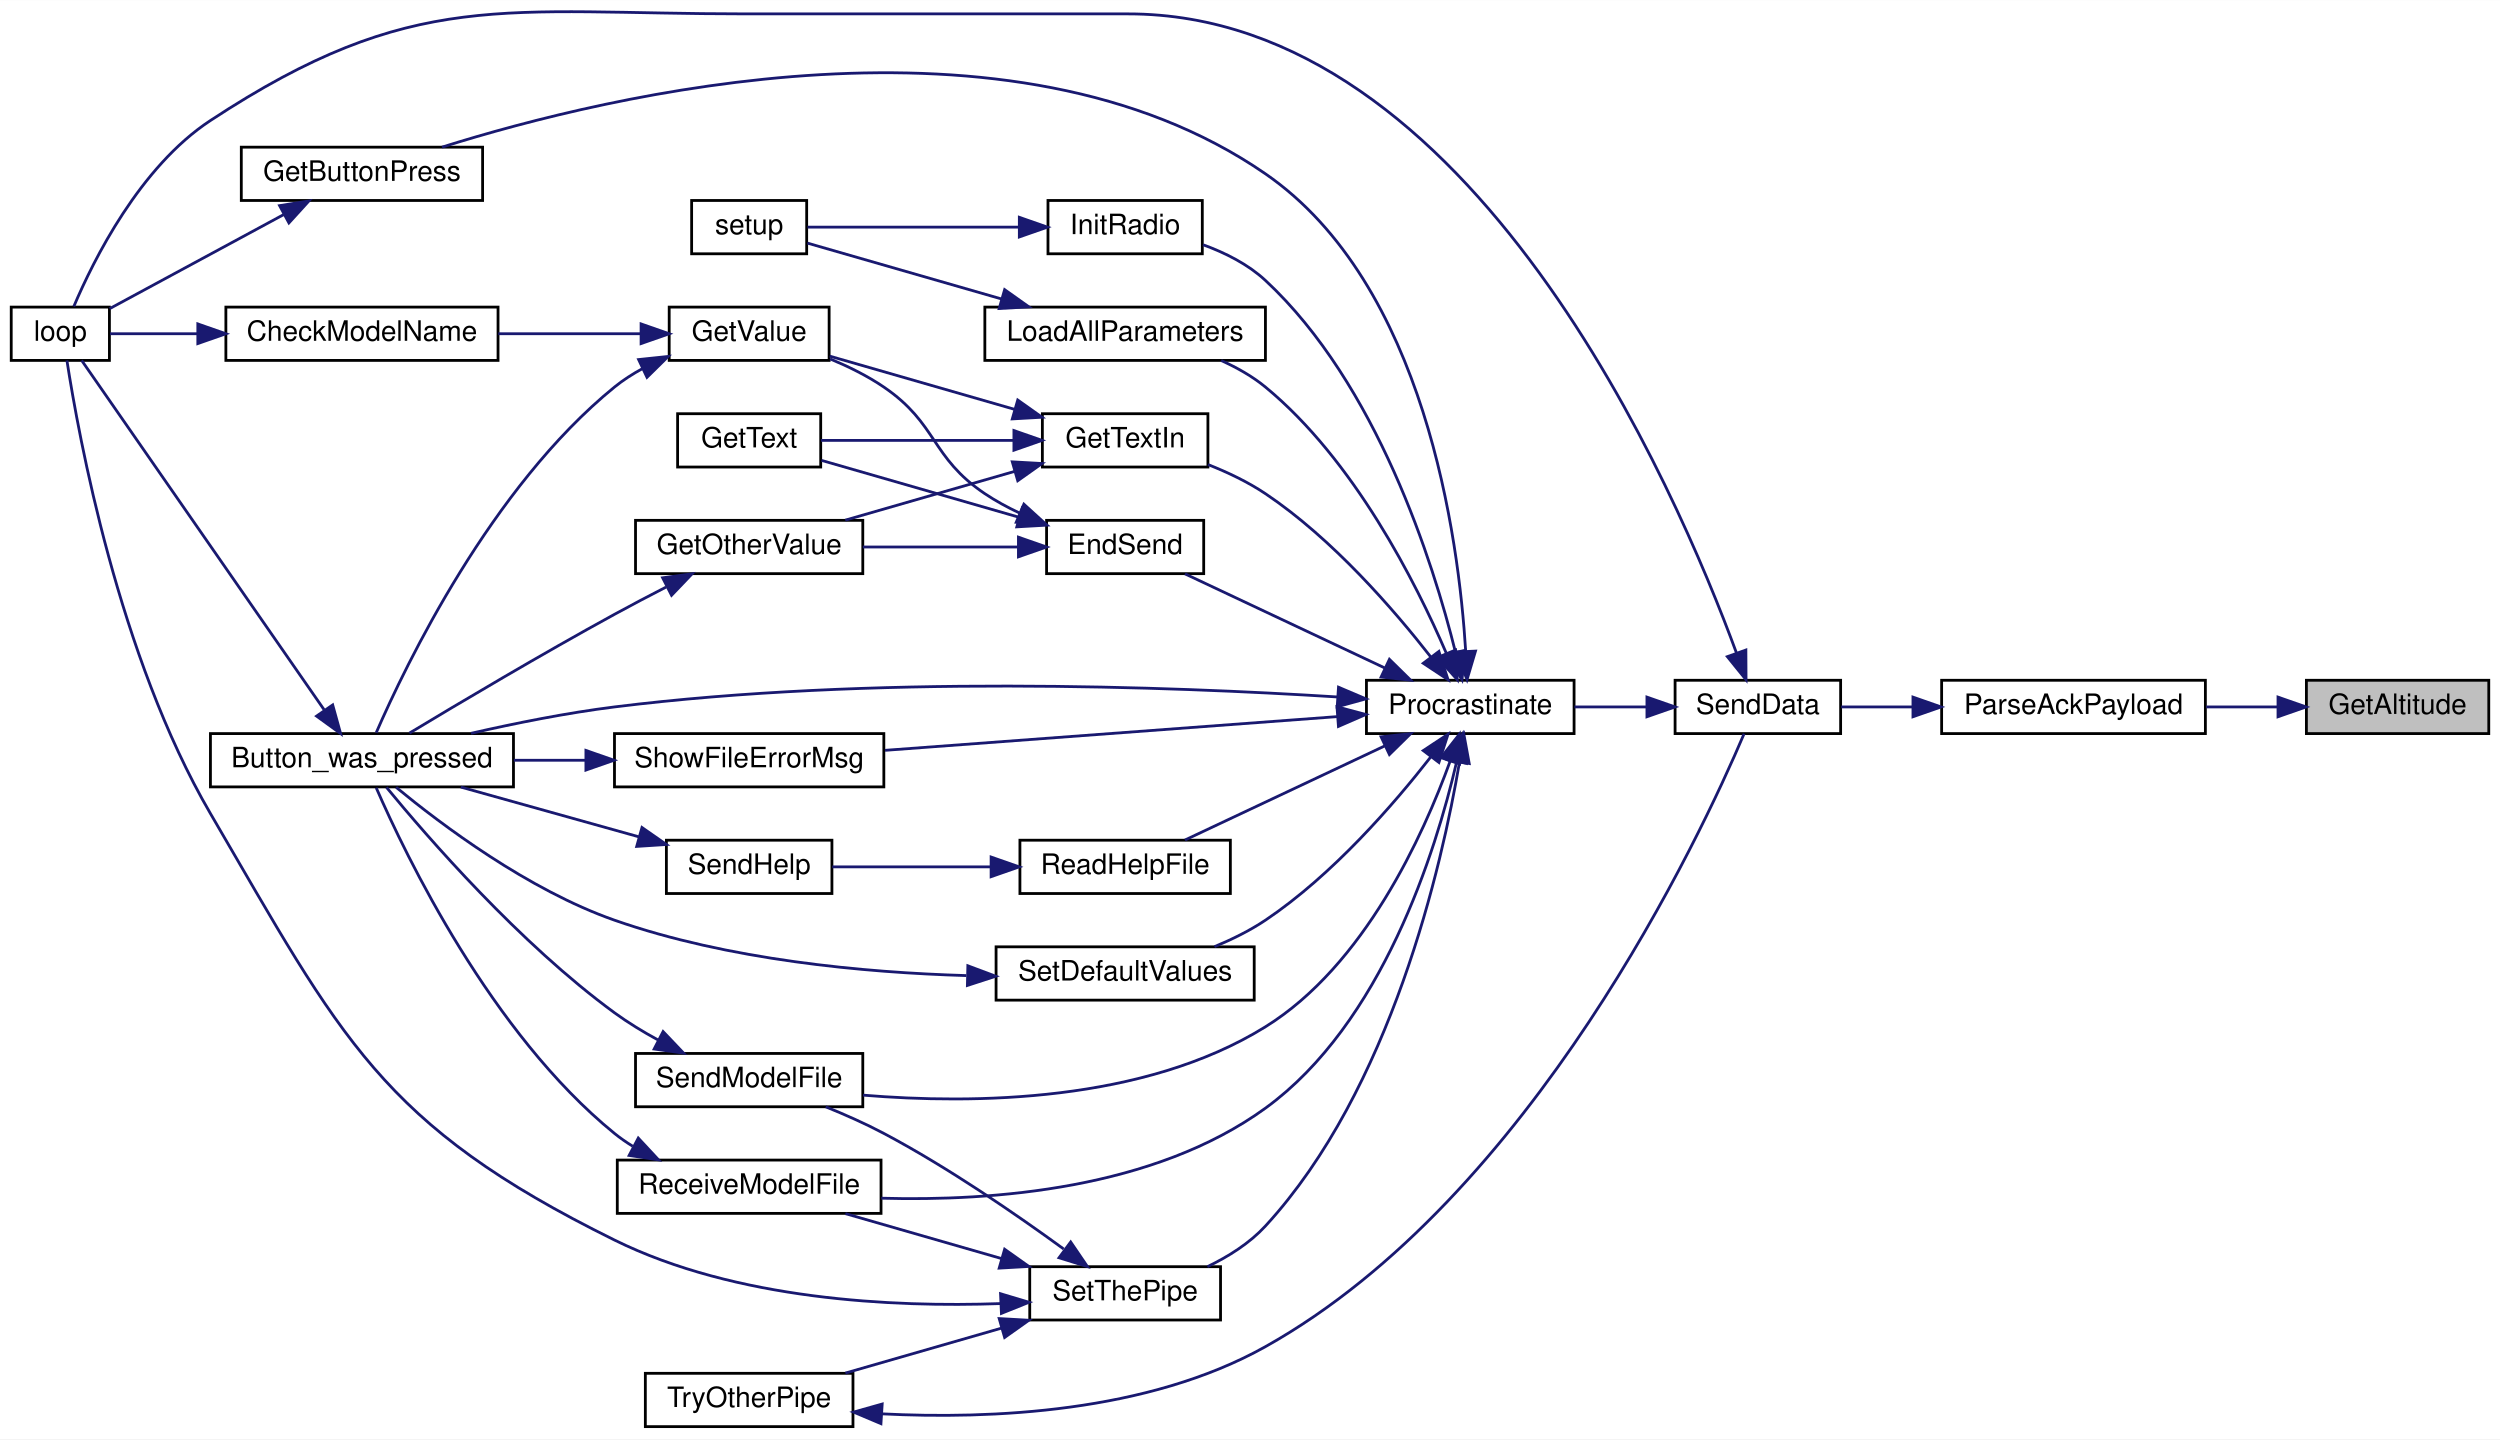
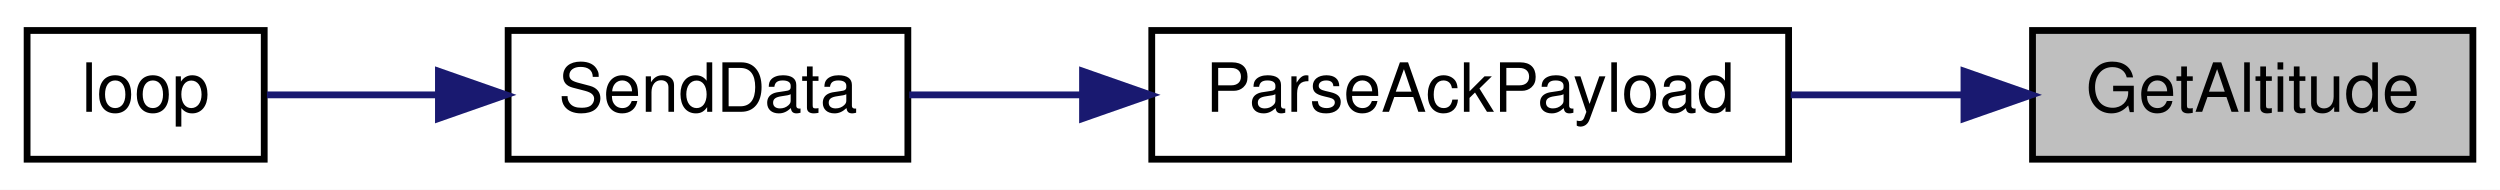
- <svg xmlns="http://www.w3.org/2000/svg" xmlns:xlink="http://www.w3.org/1999/xlink" width="891pt" height="513pt" viewBox="0.00 0.00 891.00 512.90">
-   <g id="graph0" class="graph" transform="scale(1 1) rotate(0) translate(4 508.9)">
-     <polygon fill="white" stroke="transparent" points="-4,4 -4,-508.9 887,-508.9 887,4 -4,4" />
+ <svg xmlns="http://www.w3.org/2000/svg" xmlns:xlink="http://www.w3.org/1999/xlink" width="369pt" height="28pt" viewBox="0.00 0.00 369.00 28.00">
+   <g id="graph0" class="graph" transform="scale(1 1) rotate(0) translate(4 24)">
+     <polygon fill="white" stroke="transparent" points="-4,4 -4,-24 365,-24 365,4 -4,4" />
    <g id="node1" class="node">
      <g id="a_node1">
        <a xlink:title=" ">
-           <polygon fill="#bfbfbf" stroke="black" points="818,-247.5 818,-266.5 883,-266.5 883,-247.5 818,-247.5" />
-           <text text-anchor="middle" x="850.5" y="-254.5" font-family="Helvetica,sans-Serif" font-size="10.00">GetAltitude</text>
+           <polygon fill="#bfbfbf" stroke="black" points="296,-0.5 296,-19.5 361,-19.5 361,-0.5 296,-0.5" />
+           <text text-anchor="middle" x="328.5" y="-7.5" font-family="Helvetica,sans-Serif" font-size="10.00">GetAltitude</text>
        </a>
      </g>
    </g>
    <g id="node2" class="node">
      <g id="a_node2">
        <a xlink:href="_transmitter_code_2src_2main_8cpp.html#a230e862a4da0f66746b6b3afba6bd77a" target="_top" xlink:title=" ">
-           <polygon fill="white" stroke="black" points="688,-247.5 688,-266.5 782,-266.5 782,-247.5 688,-247.5" />
-           <text text-anchor="middle" x="735" y="-254.5" font-family="Helvetica,sans-Serif" font-size="10.00">ParseAckPayload</text>
+           <polygon fill="white" stroke="black" points="166,-0.5 166,-19.5 260,-19.5 260,-0.5 166,-0.5" />
+           <text text-anchor="middle" x="213" y="-7.5" font-family="Helvetica,sans-Serif" font-size="10.00">ParseAckPayload</text>
        </a>
      </g>
    </g>
    <g id="edge1" class="edge">
-       <path fill="none" stroke="midnightblue" d="M807.71,-257C799.44,-257 790.71,-257 782.3,-257" />
-       <polygon fill="midnightblue" stroke="midnightblue" points="807.88,-260.5 817.88,-257 807.88,-253.5 807.88,-260.5" />
+       <path fill="none" stroke="midnightblue" d="M285.71,-10C277.44,-10 268.71,-10 260.3,-10" />
+       <polygon fill="midnightblue" stroke="midnightblue" points="285.88,-13.5 295.88,-10 285.88,-6.5 285.88,-13.5" />
    </g>
    <g id="node3" class="node">
      <g id="a_node3">
        <a xlink:href="_radio_functions_8cpp.html#a3d7322e78f097d02d476f17a6306997c" target="_top" xlink:title=" ">
-           <polygon fill="white" stroke="black" points="593,-247.5 593,-266.5 652,-266.5 652,-247.5 593,-247.5" />
-           <text text-anchor="middle" x="622.5" y="-254.5" font-family="Helvetica,sans-Serif" font-size="10.00">SendData</text>
+           <polygon fill="white" stroke="black" points="71,-0.5 71,-19.5 130,-19.5 130,-0.5 71,-0.5" />
+           <text text-anchor="middle" x="100.5" y="-7.5" font-family="Helvetica,sans-Serif" font-size="10.00">SendData</text>
        </a>
      </g>
    </g>
    <g id="edge2" class="edge">
-       <path fill="none" stroke="midnightblue" d="M677.51,-257C668.74,-257 660,-257 652.2,-257" />
-       <polygon fill="midnightblue" stroke="midnightblue" points="677.78,-260.5 687.78,-257 677.78,-253.5 677.78,-260.5" />
+       <path fill="none" stroke="midnightblue" d="M155.51,-10C146.74,-10 138,-10 130.2,-10" />
+       <polygon fill="midnightblue" stroke="midnightblue" points="155.78,-13.5 165.78,-10 155.78,-6.5 155.78,-13.5" />
    </g>
    <g id="node4" class="node">
      <g id="a_node4">
        <a xlink:href="_transmitter_code_2src_2main_8cpp.html#afe461d27b9c48d5921c00d521181f12f" target="_top" xlink:title=" ">
-           <polygon fill="white" stroke="black" points="0,-380.5 0,-399.5 35,-399.5 35,-380.5 0,-380.5" />
-           <text text-anchor="middle" x="17.5" y="-387.5" font-family="Helvetica,sans-Serif" font-size="10.00">loop</text>
+           <polygon fill="white" stroke="black" points="0,-0.5 0,-19.5 35,-19.5 35,-0.5 0,-0.5" />
+           <text text-anchor="middle" x="17.5" y="-7.5" font-family="Helvetica,sans-Serif" font-size="10.00">loop</text>
        </a>
      </g>
    </g>
    <g id="edge3" class="edge">
-       <path fill="none" stroke="midnightblue" d="M614.91,-276.15C593.62,-334.15 520.77,-504 398,-504 398,-504 398,-504 262,-504 175.45,-504 143.33,-513.53 71,-466 45.8,-449.44 29.3,-416.22 22.31,-399.73" />
-       <polygon fill="midnightblue" stroke="midnightblue" points="618.23,-277.28 618.29,-266.68 611.63,-274.92 618.23,-277.28" />
-     </g>
-     <g id="node5" class="node">
-       <g id="a_node5">
-         <a xlink:href="_radio_functions_8cpp.html#a760609a682300dfe6bfaac737fd4d5eb" target="_top" xlink:title=" ">
-           <polygon fill="white" stroke="black" points="483,-247.5 483,-266.5 557,-266.5 557,-247.5 483,-247.5" />
-           <text text-anchor="middle" x="520" y="-254.5" font-family="Helvetica,sans-Serif" font-size="10.00">Procrastinate</text>
-         </a>
-       </g>
-     </g>
-     <g id="edge4" class="edge">
-       <path fill="none" stroke="midnightblue" d="M582.93,-257C574.46,-257 565.52,-257 557.14,-257" />
-       <polygon fill="midnightblue" stroke="midnightblue" points="582.97,-260.5 592.97,-257 582.97,-253.5 582.97,-260.5" />
-     </g>
-     <g id="node6" class="node">
-       <g id="a_node6">
-         <a xlink:href="_transmitter_code_2src_2main_8cpp.html#aed6c682ed45951f95e0b02cf6b570da2" target="_top" xlink:title=" ">
-           <polygon fill="white" stroke="black" points="71,-228.5 71,-247.5 179,-247.5 179,-228.5 71,-228.5" />
-           <text text-anchor="middle" x="125" y="-235.5" font-family="Helvetica,sans-Serif" font-size="10.00">Button_was_pressed</text>
-         </a>
-       </g>
-     </g>
-     <g id="edge5" class="edge">
-       <path fill="none" stroke="midnightblue" d="M472.54,-260.56C412.71,-264.32 305.66,-268.31 215,-257 198.07,-254.89 179.58,-251.18 163.87,-247.59" />
-       <polygon fill="midnightblue" stroke="midnightblue" points="473.04,-264.03 482.79,-259.88 472.58,-257.05 473.04,-264.03" />
-     </g>
-     <g id="node7" class="node">
-       <g id="a_node7">
-         <a xlink:href="_transmitter_code_2src_2main_8cpp.html#ad7b8aa834c87265667a5687b1787a1cc" target="_top" xlink:title=" ">
-           <polygon fill="white" stroke="black" points="369,-304.5 369,-323.5 425,-323.5 425,-304.5 369,-304.5" />
-           <text text-anchor="middle" x="397" y="-311.5" font-family="Helvetica,sans-Serif" font-size="10.00">EndSend</text>
-         </a>
-       </g>
-     </g>
-     <g id="edge7" class="edge">
-       <path fill="none" stroke="midnightblue" d="M489.5,-270.9C467.42,-281.3 437.8,-295.25 418.32,-304.43" />
-       <polygon fill="midnightblue" stroke="midnightblue" points="491.19,-273.97 498.75,-266.54 488.21,-267.64 491.19,-273.97" />
-     </g>
-     <g id="node12" class="node">
-       <g id="a_node12">
-         <a xlink:href="_transmitter_code_2src_2main_8cpp.html#acd96c3022716bba17005df2e6b3d0ed6" target="_top" xlink:title=" ">
-           <polygon fill="white" stroke="black" points="82,-437.5 82,-456.5 168,-456.5 168,-437.5 82,-437.5" />
-           <text text-anchor="middle" x="125" y="-444.5" font-family="Helvetica,sans-Serif" font-size="10.00">GetButtonPress</text>
-         </a>
-       </g>
-     </g>
-     <g id="edge15" class="edge">
-       <path fill="none" stroke="midnightblue" d="M518.37,-276.88C515.89,-317.12 503.93,-407.7 447,-447 355.97,-509.85 213.11,-475.23 153.53,-456.51" />
-       <polygon fill="midnightblue" stroke="midnightblue" points="521.87,-276.9 518.85,-266.74 514.88,-276.56 521.87,-276.9" />
-     </g>
-     <g id="node13" class="node">
-       <g id="a_node13">
-         <a xlink:href="_transmitter_code_2src_2main_8cpp.html#a6fe457db5d6bc71ccb447dee824abf6a" target="_top" xlink:title=" ">
-           <polygon fill="white" stroke="black" points="367.5,-342.5 367.5,-361.5 426.5,-361.5 426.5,-342.5 367.5,-342.5" />
-           <text text-anchor="middle" x="397" y="-349.5" font-family="Helvetica,sans-Serif" font-size="10.00">GetTextIn</text>
-         </a>
-       </g>
-     </g>
-     <g id="edge17" class="edge">
-       <path fill="none" stroke="midnightblue" d="M506,-274.72C492.79,-291.67 470.9,-316.96 447,-333 440.79,-337.17 433.53,-340.62 426.53,-343.38" />
-       <polygon fill="midnightblue" stroke="midnightblue" points="508.83,-276.79 512.09,-266.71 503.25,-272.56 508.83,-276.79" />
-     </g>
-     <g id="node14" class="node">
-       <g id="a_node14">
-         <a xlink:href="_radio_functions_8cpp.html#a86ce6c54618629a61b8502786d2ce82c" target="_top" xlink:title=" ">
-           <polygon fill="white" stroke="black" points="369.5,-418.5 369.5,-437.5 424.5,-437.5 424.5,-418.5 369.5,-418.5" />
-           <text text-anchor="middle" x="397" y="-425.5" font-family="Helvetica,sans-Serif" font-size="10.00">InitRadio</text>
-         </a>
-       </g>
-     </g>
-     <g id="edge21" class="edge">
-       <path fill="none" stroke="midnightblue" d="M514.72,-276.55C506.77,-308.49 486.78,-372 447,-409 440.79,-414.78 432.62,-418.87 424.74,-421.73" />
-       <polygon fill="midnightblue" stroke="midnightblue" points="518.17,-277.2 517.05,-266.66 511.35,-275.6 518.17,-277.2" />
-     </g>
-     <g id="node16" class="node">
-       <g id="a_node16">
-         <a xlink:href="_transmitter_code_2src_2main_8cpp.html#a909acb7ed667a5cc9c4ec6191fc33e75" target="_top" xlink:title=" ">
-           <polygon fill="white" stroke="black" points="347,-380.5 347,-399.5 447,-399.5 447,-380.5 347,-380.5" />
-           <text text-anchor="middle" x="397" y="-387.5" font-family="Helvetica,sans-Serif" font-size="10.00">LoadAllParameters</text>
-         </a>
-       </g>
-     </g>
-     <g id="edge23" class="edge">
-       <path fill="none" stroke="midnightblue" d="M511.44,-276.2C500.66,-301.25 478.63,-344.97 447,-371 442.35,-374.83 436.84,-377.94 431.23,-380.46" />
-       <polygon fill="midnightblue" stroke="midnightblue" points="514.77,-277.29 515.36,-266.71 508.3,-274.61 514.77,-277.29" />
-     </g>
-     <g id="node17" class="node">
-       <g id="a_node17">
-         <a xlink:href="_transmitter_code_2src_2main_8cpp.html#a1f216143939b915de657fd5a3b3afdd8" target="_top" xlink:title=" ">
-           <polygon fill="white" stroke="black" points="359.5,-190.5 359.5,-209.5 434.5,-209.5 434.5,-190.5 359.5,-190.5" />
-           <text text-anchor="middle" x="397" y="-197.5" font-family="Helvetica,sans-Serif" font-size="10.00">ReadHelpFile</text>
-         </a>
-       </g>
-     </g>
-     <g id="edge25" class="edge">
-       <path fill="none" stroke="midnightblue" d="M489.5,-243.1C467.42,-232.7 437.8,-218.75 418.32,-209.57" />
-       <polygon fill="midnightblue" stroke="midnightblue" points="488.21,-246.36 498.75,-247.46 491.19,-240.03 488.21,-246.36" />
-     </g>
-     <g id="node19" class="node">
-       <g id="a_node19">
-         <a xlink:href="_transmitter_code_2src_2main_8cpp.html#ab7c9edf843c732d7fe296564f39bc0dc" target="_top" xlink:title="RECEIVE A MODEL FILE.">
-           <polygon fill="white" stroke="black" points="216,-76.5 216,-95.5 310,-95.5 310,-76.5 216,-76.5" />
-           <text text-anchor="middle" x="263" y="-83.5" font-family="Helvetica,sans-Serif" font-size="10.00">ReceiveModelFile</text>
-         </a>
-       </g>
-     </g>
-     <g id="edge28" class="edge">
-       <path fill="none" stroke="midnightblue" d="M515.09,-237.2C507.73,-205.6 488.66,-144.26 447,-114 407.34,-85.2 349.99,-80.78 310.1,-81.91" />
-       <polygon fill="midnightblue" stroke="midnightblue" points="511.76,-238.35 517.29,-247.39 518.6,-236.87 511.76,-238.35" />
-     </g>
-     <g id="node20" class="node">
-       <g id="a_node20">
-         <a xlink:href="_transmitter_code_2src_2main_8cpp.html#a58c67a975068930341f0663e0a08c9d3" target="_top" xlink:title="SEND A MODEL FILE.">
-           <polygon fill="white" stroke="black" points="222.5,-114.5 222.5,-133.5 303.5,-133.5 303.5,-114.5 222.5,-114.5" />
-           <text text-anchor="middle" x="263" y="-121.5" font-family="Helvetica,sans-Serif" font-size="10.00">SendModelFile</text>
-         </a>
-       </g>
-     </g>
-     <g id="edge30" class="edge">
-       <path fill="none" stroke="midnightblue" d="M512.81,-237.61C503.27,-211.26 482.31,-164.92 447,-143 403.58,-116.05 342.95,-115.37 303.58,-118.64" />
-       <polygon fill="midnightblue" stroke="midnightblue" points="509.55,-238.92 516.1,-247.25 516.18,-236.66 509.55,-238.92" />
-     </g>
-     <g id="node21" class="node">
-       <g id="a_node21">
-         <a xlink:href="_transmitter_code_2src_2main_8cpp.html#acbd0460ea44a7d07e4d77878411febb4" target="_top" xlink:title=" ">
-           <polygon fill="white" stroke="black" points="351,-152.5 351,-171.5 443,-171.5 443,-152.5 351,-152.5" />
-           <text text-anchor="middle" x="397" y="-159.5" font-family="Helvetica,sans-Serif" font-size="10.00">SetDefaultValues</text>
-         </a>
-       </g>
-     </g>
-     <g id="edge32" class="edge">
-       <path fill="none" stroke="midnightblue" d="M506,-239.28C492.79,-222.33 470.9,-197.04 447,-181 441.47,-177.29 435.11,-174.15 428.84,-171.56" />
-       <polygon fill="midnightblue" stroke="midnightblue" points="503.25,-241.44 512.09,-247.29 508.83,-237.21 503.25,-241.44" />
-     </g>
-     <g id="node22" class="node">
-       <g id="a_node22">
-         <a xlink:href="_radio_functions_8cpp.html#a70dc6f8d2e5ccef6b8e4a2b9b0afb2ce" target="_top" xlink:title=" ">
-           <polygon fill="white" stroke="black" points="363,-38.5 363,-57.5 431,-57.5 431,-38.5 363,-38.5" />
-           <text text-anchor="middle" x="397" y="-45.5" font-family="Helvetica,sans-Serif" font-size="10.00">SetThePipe</text>
-         </a>
-       </g>
-     </g>
-     <g id="edge34" class="edge">
-       <path fill="none" stroke="midnightblue" d="M516.16,-237.3C509.91,-200.53 491.81,-120.75 447,-72 441.36,-65.86 433.81,-61.11 426.32,-57.51" />
-       <polygon fill="midnightblue" stroke="midnightblue" points="512.71,-237.92 517.73,-247.25 519.63,-236.83 512.71,-237.92" />
-     </g>
-     <g id="node24" class="node">
-       <g id="a_node24">
-         <a xlink:href="_transmitter_code_2src_2main_8cpp.html#a1e7673fa1ef97d68711edd0da2abed9b" target="_top" xlink:title=" ">
-           <polygon fill="white" stroke="black" points="215,-228.5 215,-247.5 311,-247.5 311,-228.5 215,-228.5" />
-           <text text-anchor="middle" x="263" y="-235.5" font-family="Helvetica,sans-Serif" font-size="10.00">ShowFileErrorMsg</text>
-         </a>
-       </g>
-     </g>
-     <g id="edge40" class="edge">
-       <path fill="none" stroke="midnightblue" d="M472.51,-253.54C426.82,-250.13 357.44,-244.96 311.42,-241.53" />
-       <polygon fill="midnightblue" stroke="midnightblue" points="472.5,-257.05 482.74,-254.3 473.02,-250.06 472.5,-257.05" />
-     </g>
-     <g id="edge6" class="edge">
-       <path fill="none" stroke="midnightblue" d="M111.49,-256.03C88.96,-288.48 42.34,-355.65 25.1,-380.5" />
-       <polygon fill="midnightblue" stroke="midnightblue" points="114.57,-257.72 117.4,-247.51 108.82,-253.73 114.57,-257.72" />
-     </g>
-     <g id="node8" class="node">
-       <g id="a_node8">
-         <a xlink:href="_transmitter_code_2src_2main_8cpp.html#ac8919b32f9c38cc65c7b93cae664acfb" target="_top" xlink:title=" ">
-           <polygon fill="white" stroke="black" points="222.5,-304.5 222.5,-323.5 303.5,-323.5 303.5,-304.5 222.5,-304.5" />
-           <text text-anchor="middle" x="263" y="-311.5" font-family="Helvetica,sans-Serif" font-size="10.00">GetOtherValue</text>
-         </a>
-       </g>
-     </g>
-     <g id="edge8" class="edge">
-       <path fill="none" stroke="midnightblue" d="M358.72,-314C341.49,-314 321.01,-314 303.52,-314" />
-       <polygon fill="midnightblue" stroke="midnightblue" points="358.97,-317.5 368.97,-314 358.97,-310.5 358.97,-317.5" />
-     </g>
-     <g id="node9" class="node">
-       <g id="a_node9">
-         <a xlink:href="_transmitter_code_2src_2main_8cpp.html#a8e271ca29dc3c90bcf0e465b41bd71ff" target="_top" xlink:title=" ">
-           <polygon fill="white" stroke="black" points="237.5,-342.5 237.5,-361.5 288.5,-361.5 288.5,-342.5 237.5,-342.5" />
-           <text text-anchor="middle" x="263" y="-349.5" font-family="Helvetica,sans-Serif" font-size="10.00">GetText</text>
-         </a>
-       </g>
-     </g>
-     <g id="edge10" class="edge">
-       <path fill="none" stroke="midnightblue" d="M359.1,-324.62C336.64,-331.09 308.57,-339.17 288.77,-344.87" />
-       <polygon fill="midnightblue" stroke="midnightblue" points="360.33,-327.91 368.97,-321.78 358.39,-321.18 360.33,-327.91" />
-     </g>
-     <g id="node10" class="node">
-       <g id="a_node10">
-         <a xlink:href="_transmitter_code_2src_2main_8cpp.html#ad957c44f88874b35bd11323a86408e59" target="_top" xlink:title=" ">
-           <polygon fill="white" stroke="black" points="234.5,-380.5 234.5,-399.5 291.5,-399.5 291.5,-380.5 234.5,-380.5" />
-           <text text-anchor="middle" x="263" y="-387.5" font-family="Helvetica,sans-Serif" font-size="10.00">GetValue</text>
-         </a>
-       </g>
-     </g>
-     <g id="edge11" class="edge">
-       <path fill="none" stroke="midnightblue" d="M359.31,-326.13C355.01,-328.16 350.81,-330.44 347,-333 327.68,-345.97 330.22,-357.9 311,-371 305.18,-374.97 298.41,-378.31 291.85,-381.03" />
-       <polygon fill="midnightblue" stroke="midnightblue" points="360.91,-329.26 368.75,-322.12 358.18,-322.81 360.91,-329.26" />
-     </g>
-     <g id="edge9" class="edge">
-       <path fill="none" stroke="midnightblue" d="M233.41,-299.73C227.3,-296.59 220.91,-293.23 215,-290 189.09,-275.83 159.61,-258.33 141.92,-247.67" />
-       <polygon fill="midnightblue" stroke="midnightblue" points="232.16,-303.02 242.66,-304.44 235.34,-296.78 232.16,-303.02" />
-     </g>
-     <g id="edge12" class="edge">
-       <path fill="none" stroke="midnightblue" d="M225.07,-377.63C221.49,-375.69 218.06,-373.49 215,-371 171.02,-335.25 140.62,-272.02 130.08,-247.81" />
-       <polygon fill="midnightblue" stroke="midnightblue" points="223.6,-380.8 234.14,-381.91 226.59,-374.47 223.6,-380.8" />
-     </g>
-     <g id="node11" class="node">
-       <g id="a_node11">
-         <a xlink:href="_transmitter_code_2src_2main_8cpp.html#a984cb52354a84c45e9e41f396a1c5e92" target="_top" xlink:title=" ">
-           <polygon fill="white" stroke="black" points="76.5,-380.5 76.5,-399.5 173.5,-399.5 173.5,-380.5 76.5,-380.5" />
-           <text text-anchor="middle" x="125" y="-387.5" font-family="Helvetica,sans-Serif" font-size="10.00">CheckModelName</text>
-         </a>
-       </g>
-     </g>
-     <g id="edge13" class="edge">
-       <path fill="none" stroke="midnightblue" d="M224.12,-390C208.46,-390 190.13,-390 173.58,-390" />
-       <polygon fill="midnightblue" stroke="midnightblue" points="224.48,-393.5 234.48,-390 224.48,-386.5 224.48,-393.5" />
-     </g>
-     <g id="edge14" class="edge">
-       <path fill="none" stroke="midnightblue" d="M66.43,-390C55,-390 43.88,-390 35.22,-390" />
-       <polygon fill="midnightblue" stroke="midnightblue" points="66.5,-393.5 76.5,-390 66.5,-386.5 66.5,-393.5" />
-     </g>
-     <g id="edge16" class="edge">
-       <path fill="none" stroke="midnightblue" d="M97.08,-432.46C77.53,-421.89 51.7,-407.94 35.09,-398.96" />
-       <polygon fill="midnightblue" stroke="midnightblue" points="95.64,-435.66 106.1,-437.33 98.97,-429.5 95.64,-435.66" />
-     </g>
-     <g id="edge18" class="edge">
-       <path fill="none" stroke="midnightblue" d="M357.74,-340.99C338.59,-335.47 315.65,-328.87 297.25,-323.57" />
-       <polygon fill="midnightblue" stroke="midnightblue" points="356.78,-344.35 367.36,-343.75 358.72,-337.62 356.78,-344.35" />
-     </g>
-     <g id="edge19" class="edge">
-       <path fill="none" stroke="midnightblue" d="M357.24,-352C335.05,-352 307.87,-352 288.59,-352" />
-       <polygon fill="midnightblue" stroke="midnightblue" points="357.36,-355.5 367.36,-352 357.36,-348.5 357.36,-355.5" />
-     </g>
-     <g id="edge20" class="edge">
-       <path fill="none" stroke="midnightblue" d="M357.72,-363.02C336.59,-369.1 310.84,-376.52 291.68,-382.03" />
-       <polygon fill="midnightblue" stroke="midnightblue" points="358.72,-366.38 367.36,-360.25 356.78,-359.65 358.72,-366.38" />
-     </g>
-     <g id="node15" class="node">
-       <g id="a_node15">
-         <a xlink:href="_transmitter_code_2src_2main_8cpp.html#a4fc01d736fe50cf5b977f755b675f11d" target="_top" xlink:title=" ">
-           <polygon fill="white" stroke="black" points="242.5,-418.5 242.5,-437.5 283.5,-437.5 283.5,-418.5 242.5,-418.5" />
-           <text text-anchor="middle" x="263" y="-425.5" font-family="Helvetica,sans-Serif" font-size="10.00">setup</text>
-         </a>
-       </g>
-     </g>
-     <g id="edge22" class="edge">
-       <path fill="none" stroke="midnightblue" d="M359.28,-428C334.85,-428 303.7,-428 283.8,-428" />
-       <polygon fill="midnightblue" stroke="midnightblue" points="359.29,-431.5 369.29,-428 359.29,-424.5 359.29,-431.5" />
-     </g>
-     <g id="edge24" class="edge">
-       <path fill="none" stroke="midnightblue" d="M353.01,-402.38C329.69,-409.09 301.99,-417.06 283.75,-422.31" />
-       <polygon fill="midnightblue" stroke="midnightblue" points="354.05,-405.72 362.69,-399.59 352.11,-398.99 354.05,-405.72" />
-     </g>
-     <g id="node18" class="node">
-       <g id="a_node18">
-         <a xlink:href="_transmitter_code_2src_2main_8cpp.html#a038111bf598c53ad7b9a62ca45259356" target="_top" xlink:title=" ">
-           <polygon fill="white" stroke="black" points="233.5,-190.5 233.5,-209.5 292.5,-209.5 292.5,-190.5 233.5,-190.5" />
-           <text text-anchor="middle" x="263" y="-197.5" font-family="Helvetica,sans-Serif" font-size="10.00">SendHelp</text>
-         </a>
-       </g>
-     </g>
-     <g id="edge26" class="edge">
-       <path fill="none" stroke="midnightblue" d="M349.04,-200C330.2,-200 309.1,-200 292.63,-200" />
-       <polygon fill="midnightblue" stroke="midnightblue" points="349.23,-203.5 359.23,-200 349.23,-196.5 349.23,-203.5" />
-     </g>
-     <g id="edge27" class="edge">
-       <path fill="none" stroke="midnightblue" d="M223.78,-210.68C203.82,-216.26 179.6,-223.02 160.25,-228.43" />
-       <polygon fill="midnightblue" stroke="midnightblue" points="224.8,-214.03 233.49,-207.97 222.92,-207.29 224.8,-214.03" />
-     </g>
-     <g id="edge29" class="edge">
-       <path fill="none" stroke="midnightblue" d="M221.52,-100.42C219.23,-101.82 217.03,-103.35 215,-105 171.02,-140.75 140.62,-203.98 130.08,-228.19" />
-       <polygon fill="midnightblue" stroke="midnightblue" points="223.48,-103.34 230.7,-95.58 220.22,-97.15 223.48,-103.34" />
-     </g>
-     <g id="edge31" class="edge">
-       <path fill="none" stroke="midnightblue" d="M230.66,-138.23C225.26,-141.17 219.83,-144.47 215,-148 181.12,-172.78 148.26,-210.68 133.75,-228.33" />
-       <polygon fill="midnightblue" stroke="midnightblue" points="232.33,-141.3 239.63,-133.62 229.13,-135.08 232.33,-141.3" />
-     </g>
-     <g id="edge33" class="edge">
-       <path fill="none" stroke="midnightblue" d="M340.39,-161.25C303.82,-162.34 255.44,-166.83 215,-181 184.18,-191.8 153.19,-215.14 137.17,-228.36" />
-       <polygon fill="midnightblue" stroke="midnightblue" points="340.94,-164.74 350.86,-161.02 340.78,-157.74 340.94,-164.74" />
-     </g>
-     <g id="edge35" class="edge">
-       <path fill="none" stroke="midnightblue" d="M352.47,-44.35C314.28,-43.01 258.25,-45.65 215,-67 131.55,-108.19 117.89,-138.62 71,-219 38.29,-275.06 24,-353.56 19.85,-380.49" />
-       <polygon fill="midnightblue" stroke="midnightblue" points="352.59,-47.86 362.74,-44.82 352.91,-40.87 352.59,-47.86" />
-     </g>
-     <g id="edge36" class="edge">
-       <path fill="none" stroke="midnightblue" d="M352.96,-60.39C334.88,-65.59 314.18,-71.55 297.3,-76.41" />
-       <polygon fill="midnightblue" stroke="midnightblue" points="354.05,-63.72 362.69,-57.59 352.11,-56.99 354.05,-63.72" />
-     </g>
-     <g id="edge37" class="edge">
-       <path fill="none" stroke="midnightblue" d="M375.09,-63.81C358.33,-76.03 333.91,-92.85 311,-105 304.47,-108.46 297.16,-111.7 290.29,-114.48" />
-       <polygon fill="midnightblue" stroke="midnightblue" points="377.59,-66.31 383.55,-57.55 373.43,-60.68 377.59,-66.31" />
-     </g>
-     <g id="node23" class="node">
-       <g id="a_node23">
-         <a xlink:href="_radio_functions_8cpp.html#a7051e235b8f694c6b01bb5edf3925dc7" target="_top" xlink:title=" ">
-           <polygon fill="white" stroke="black" points="226,-0.5 226,-19.5 300,-19.5 300,-0.5 226,-0.5" />
-           <text text-anchor="middle" x="263" y="-7.5" font-family="Helvetica,sans-Serif" font-size="10.00">TryOtherPipe</text>
-         </a>
-       </g>
-     </g>
-     <g id="edge38" class="edge">
-       <path fill="none" stroke="midnightblue" d="M352.96,-35.61C334.88,-30.41 314.18,-24.45 297.3,-19.59" />
-       <polygon fill="midnightblue" stroke="midnightblue" points="352.11,-39.01 362.69,-38.41 354.05,-32.28 352.11,-39.01" />
-     </g>
-     <g id="edge39" class="edge">
-       <path fill="none" stroke="midnightblue" d="M310.22,-5.06C349.15,-3.07 405.04,-5.5 447,-29 542.24,-82.34 602.24,-211.27 617.59,-247.43" />
-       <polygon fill="midnightblue" stroke="midnightblue" points="309.97,-1.56 300.21,-5.68 310.41,-8.55 309.97,-1.56" />
-     </g>
-     <g id="edge41" class="edge">
-       <path fill="none" stroke="midnightblue" d="M204.65,-238C196.2,-238 187.52,-238 179.15,-238" />
-       <polygon fill="midnightblue" stroke="midnightblue" points="204.82,-241.5 214.82,-238 204.82,-234.5 204.82,-241.5" />
+       <path fill="none" stroke="midnightblue" d="M60.49,-10C51.66,-10 42.74,-10 35.4,-10" />
+       <polygon fill="midnightblue" stroke="midnightblue" points="60.71,-13.5 70.71,-10 60.71,-6.5 60.71,-13.5" />
    </g>
  </g>
</svg>
